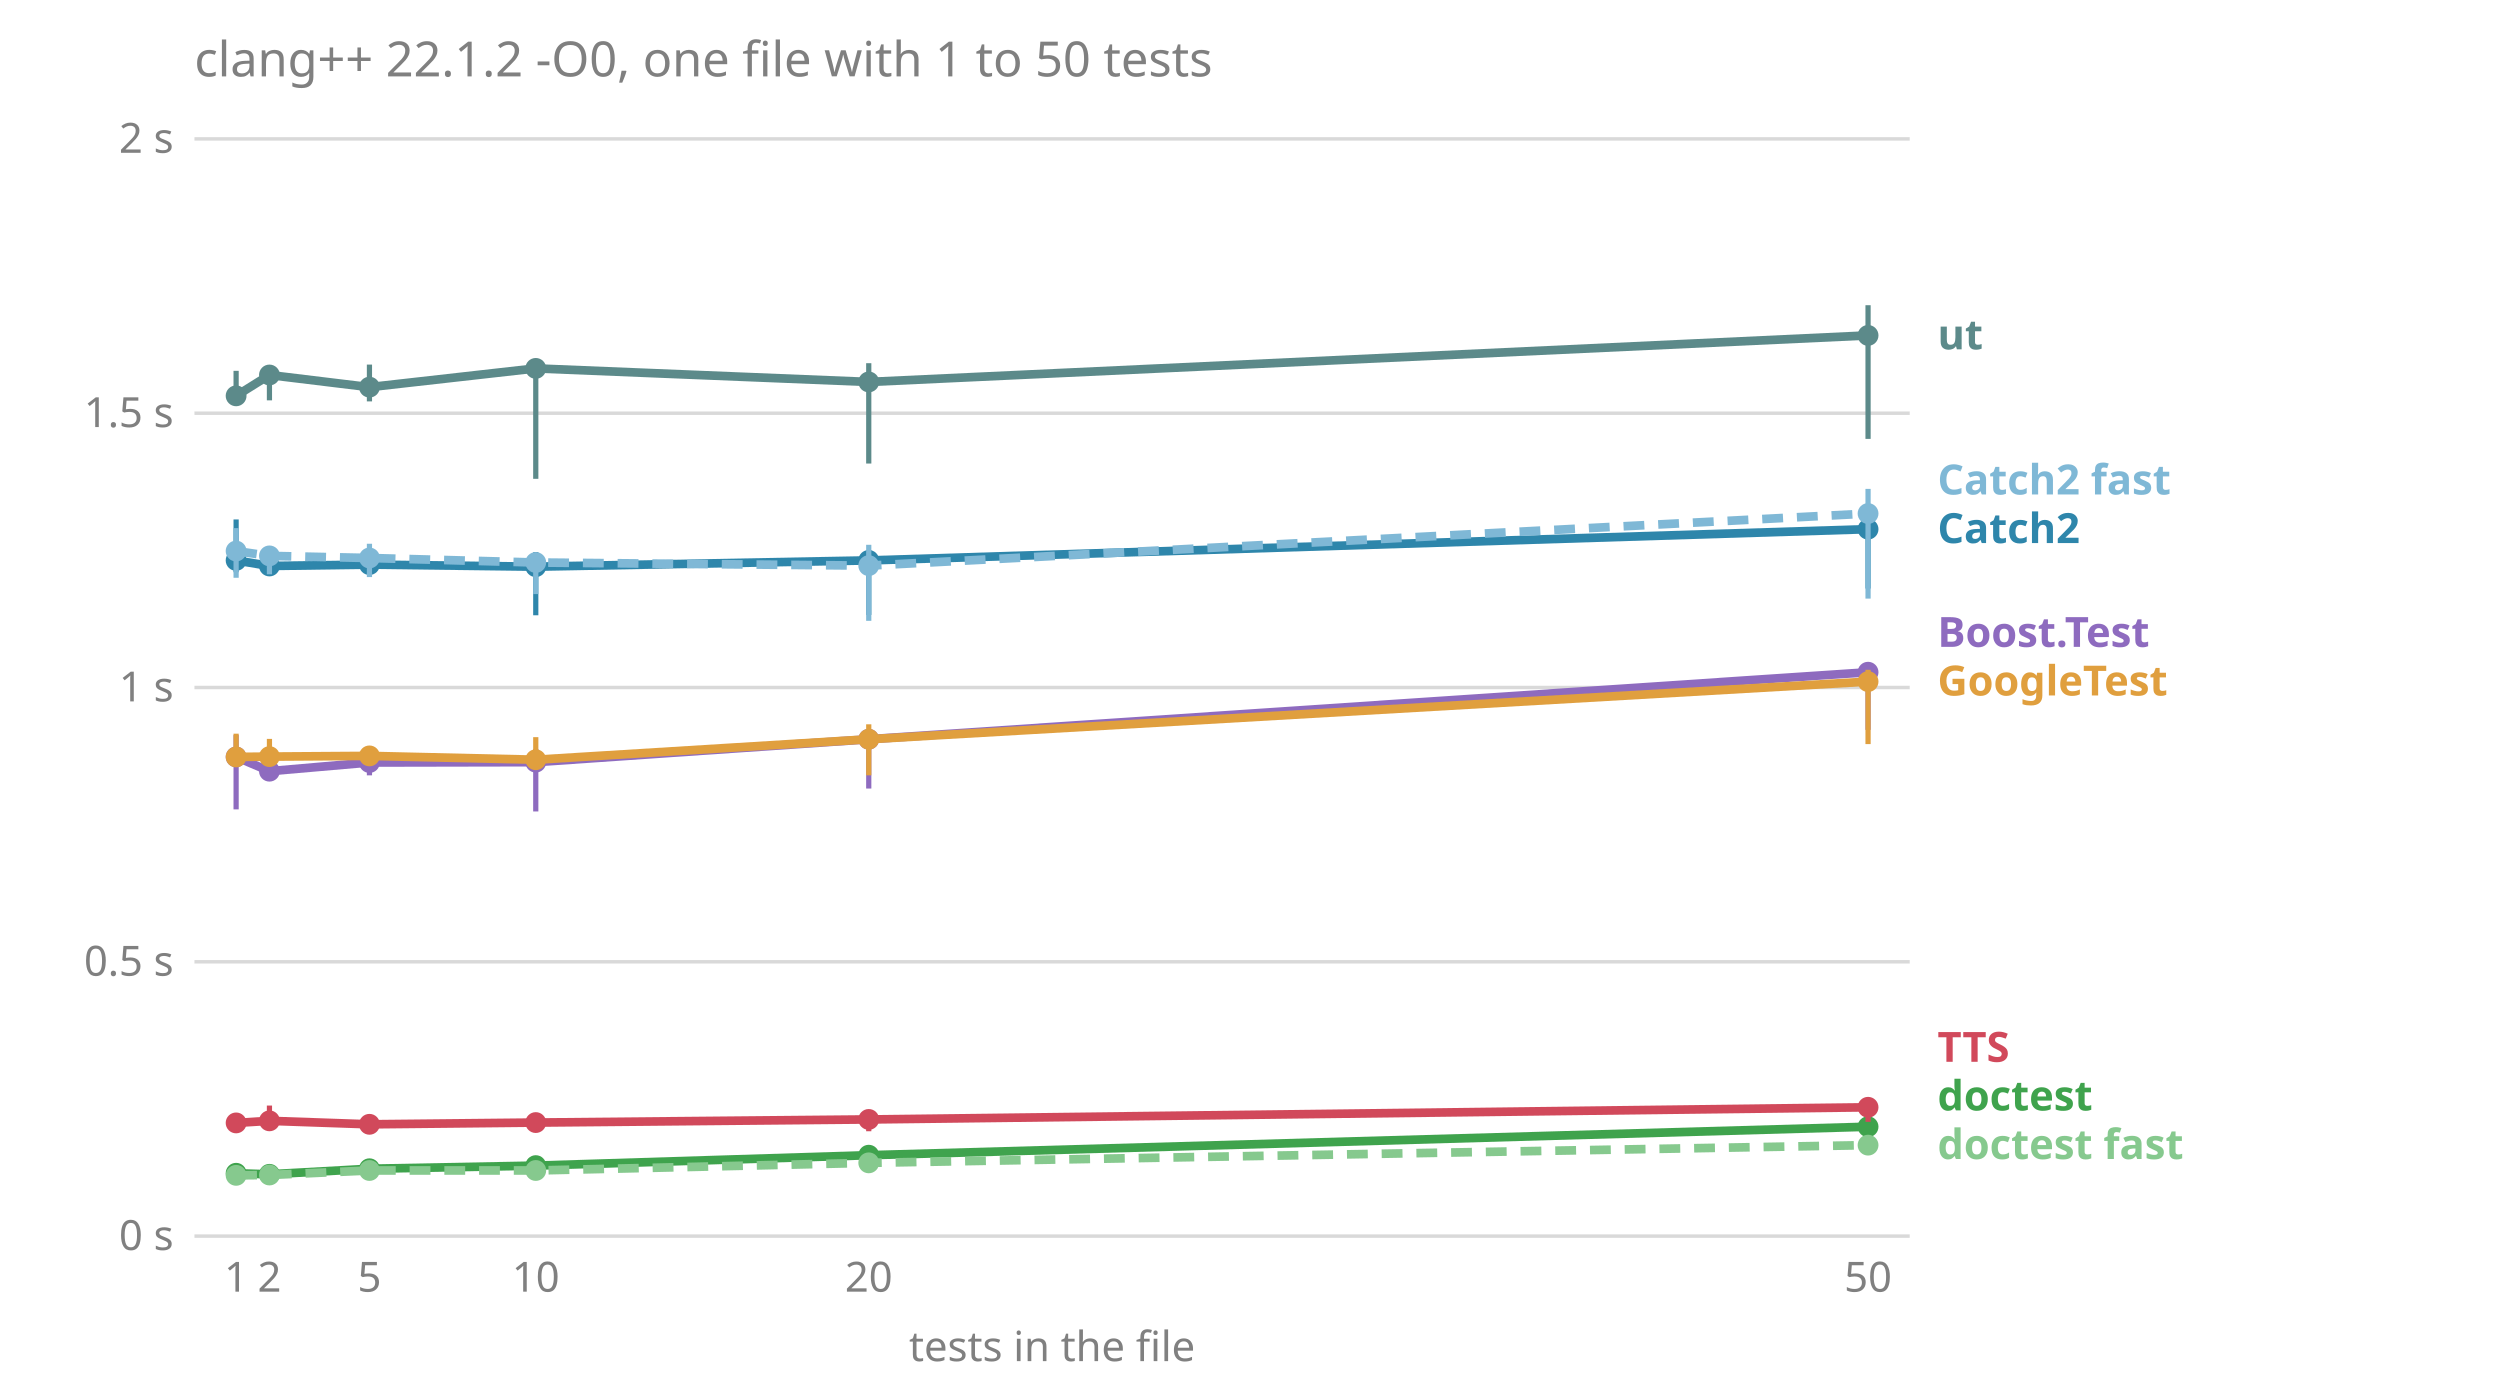
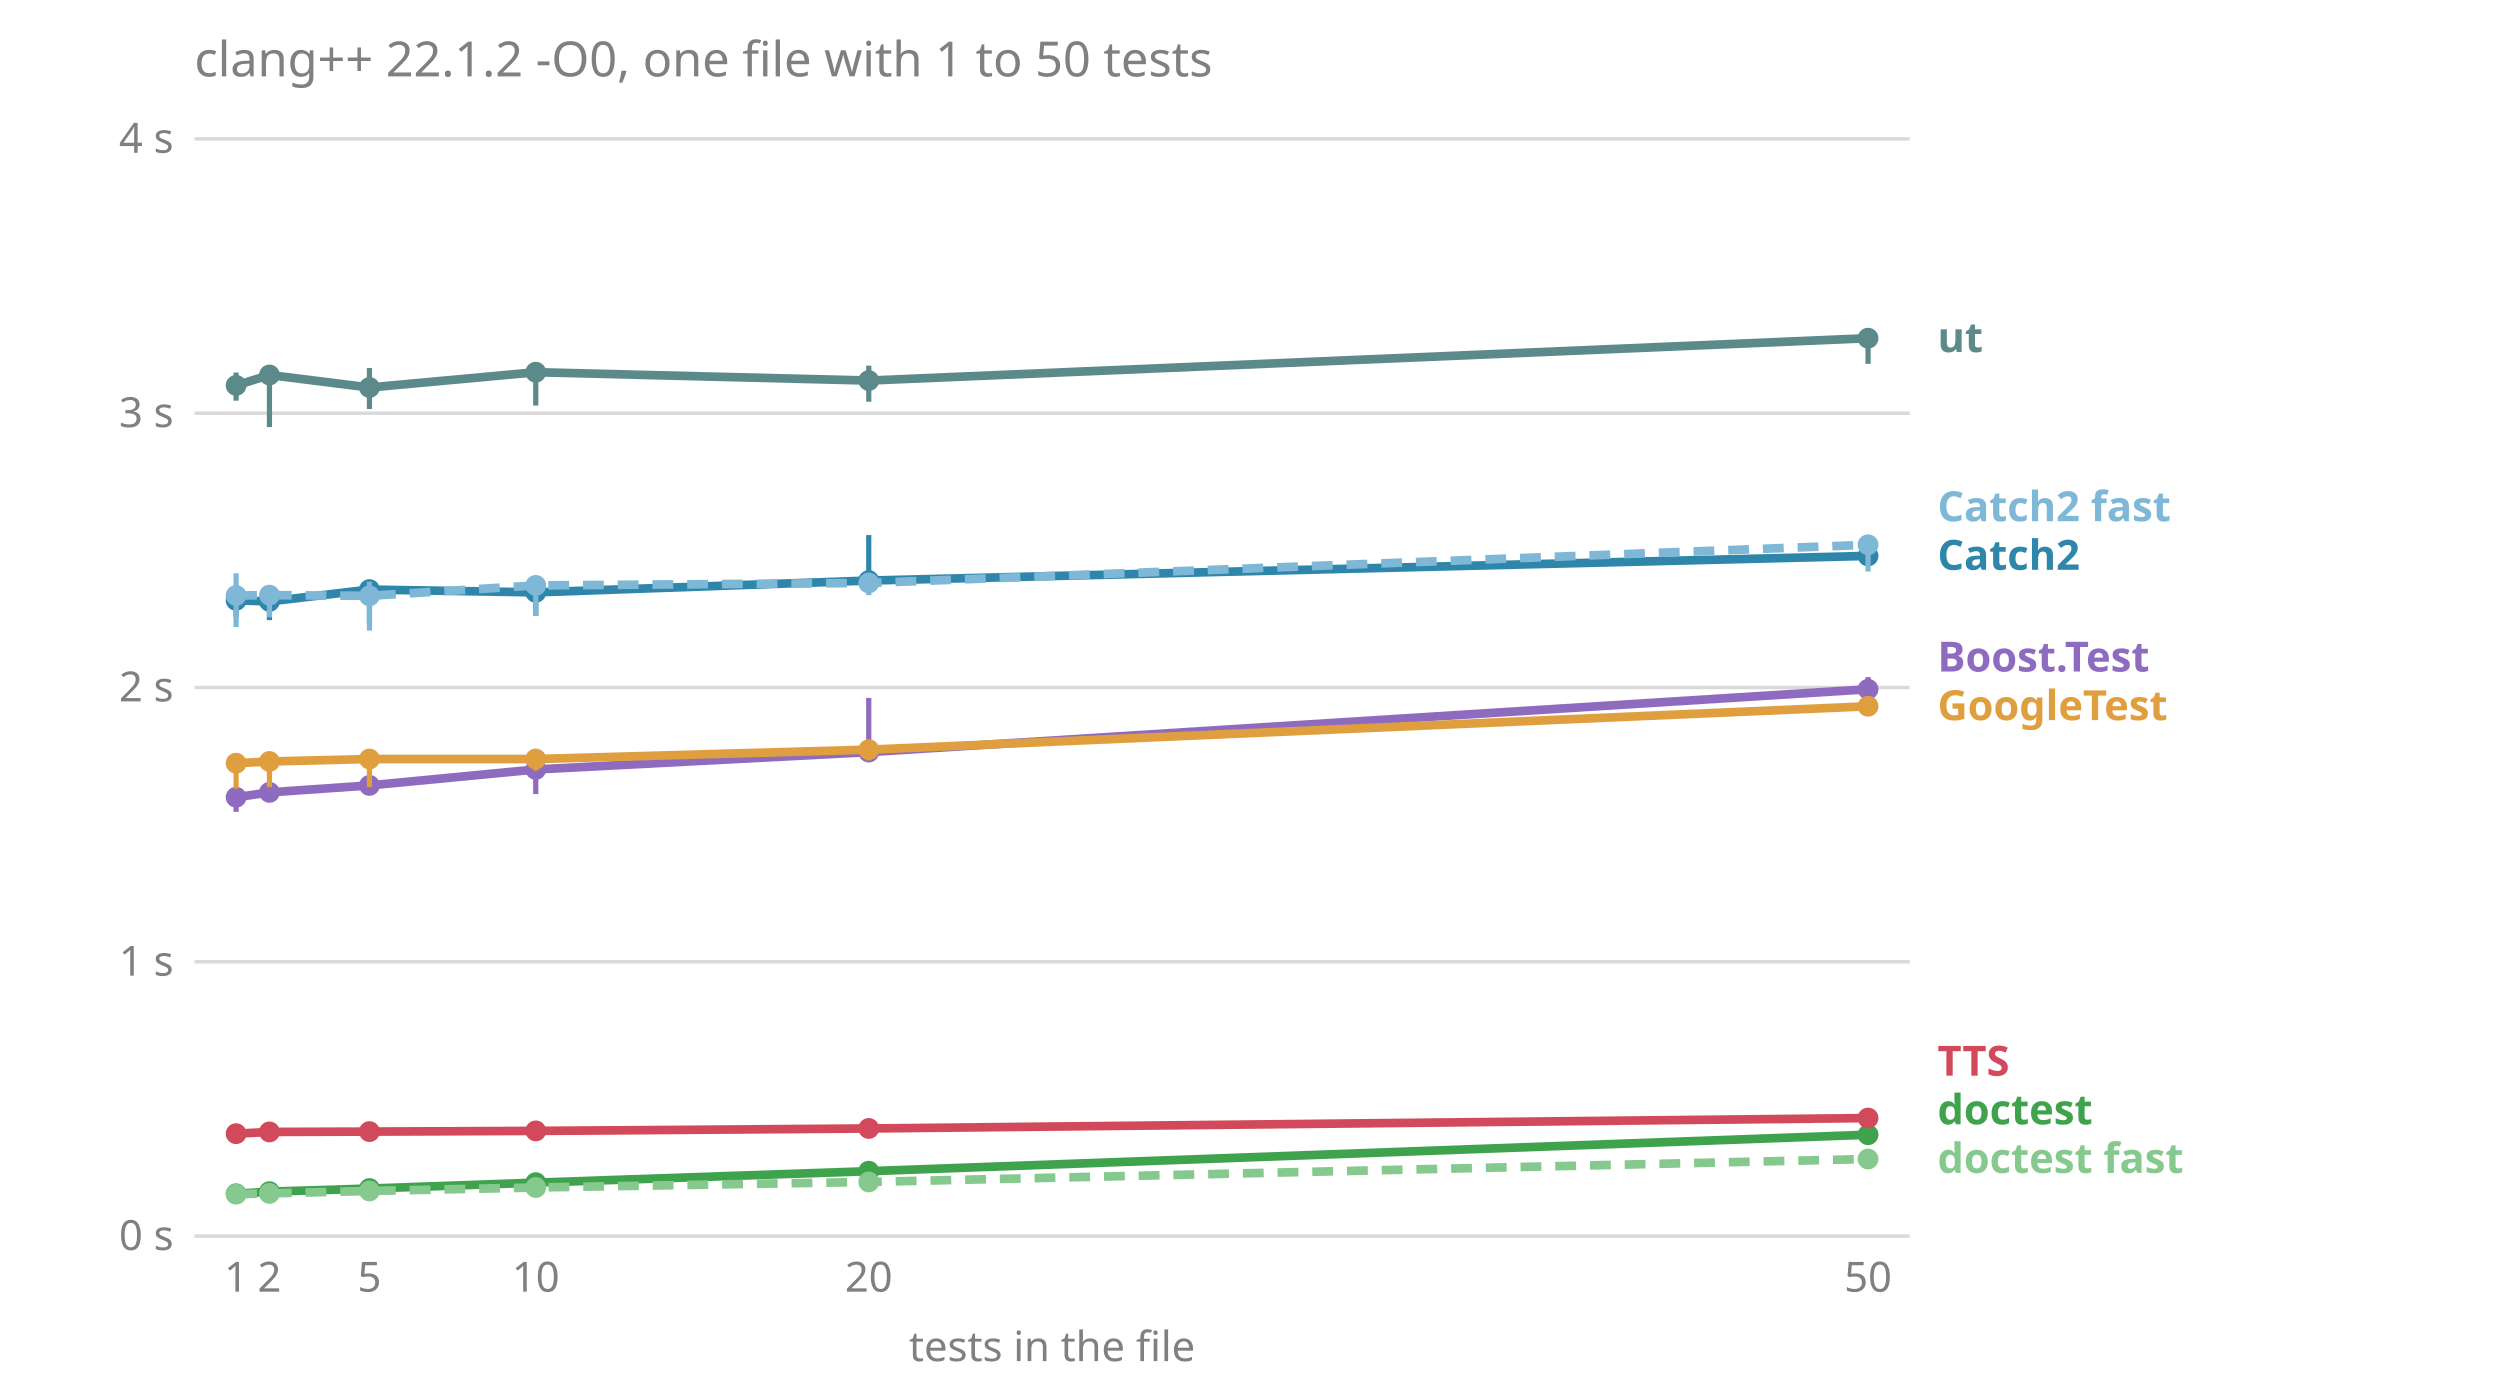
<svg xmlns="http://www.w3.org/2000/svg" viewBox="0 0 720 400" font-family="sans-serif" font-size="12">
  <text x="56.0" y="22.0" fill="#808080" font-size="14">clang++ 22.1.2 -O0, one file with 1 to 50 tests</text>
  <line x1="56.0" x2="550.0" y1="356.0" y2="356.0" stroke="#808080" stroke-opacity="0.3" />
  <text x="50.0" y="360.0" fill="#808080" text-anchor="end">0 s</text>
  <line x1="56.0" x2="550.0" y1="277.0" y2="277.0" stroke="#808080" stroke-opacity="0.3" />
-   <text x="50.0" y="281.0" fill="#808080" text-anchor="end">0.5 s</text>
+   <text x="50.0" y="281.0" fill="#808080" text-anchor="end">1 s</text>
  <line x1="56.0" x2="550.0" y1="198.0" y2="198.0" stroke="#808080" stroke-opacity="0.3" />
-   <text x="50.0" y="202.0" fill="#808080" text-anchor="end">1 s</text>
+   <text x="50.0" y="202.0" fill="#808080" text-anchor="end">2 s</text>
  <line x1="56.0" x2="550.0" y1="119.0" y2="119.0" stroke="#808080" stroke-opacity="0.3" />
-   <text x="50.0" y="123.0" fill="#808080" text-anchor="end">1.5 s</text>
+   <text x="50.0" y="123.0" fill="#808080" text-anchor="end">3 s</text>
  <line x1="56.0" x2="550.0" y1="40.0" y2="40.0" stroke="#808080" stroke-opacity="0.3" />
-   <text x="50.0" y="44.0" fill="#808080" text-anchor="end">2 s</text>
+   <text x="50.0" y="44.0" fill="#808080" text-anchor="end">4 s</text>
  <text x="68.0" y="372.0" fill="#808080" text-anchor="middle">1</text>
  <text x="77.6" y="372.0" fill="#808080" text-anchor="middle">2</text>
  <text x="106.4" y="372.0" fill="#808080" text-anchor="middle">5</text>
  <text x="154.3" y="372.0" fill="#808080" text-anchor="middle">10</text>
  <text x="250.2" y="372.0" fill="#808080" text-anchor="middle">20</text>
  <text x="538.0" y="372.0" fill="#808080" text-anchor="middle">50</text>
  <text x="303.0" y="392.0" fill="#808080" text-anchor="middle">tests in the file</text>
-   <text x="558.0" y="333.8" fill="#86c98e" font-weight="bold">doctest fast</text>
-   <text x="558.0" y="319.8" fill="#3fa34d" font-weight="bold">doctest</text>
-   <text x="558.0" y="305.8" fill="#d1495b" font-weight="bold">TTS</text>
-   <text x="558.0" y="200.3" fill="#e09f3e" font-weight="bold">GoogleTest</text>
-   <text x="558.0" y="186.3" fill="#8e6bbf" font-weight="bold">Boost.Test</text>
-   <text x="558.0" y="156.4" fill="#2e86ab" font-weight="bold">Catch2</text>
-   <text x="558.0" y="142.4" fill="#7fb8d6" font-weight="bold">Catch2 fast</text>
-   <text x="558.0" y="100.6" fill="#5c8a8a" font-weight="bold">ut</text>
-   <polyline points="68.0,218.0 77.6,222.1 106.4,219.6 154.3,219.5 250.2,212.9 538.0,193.6" fill="none" stroke="#8e6bbf" stroke-width="2.5" />
-   <line x1="68.0" x2="68.0" y1="233.1" y2="211.7" stroke="#8e6bbf" stroke-width="1.5" />
-   <circle cx="68.0" cy="218.0" r="3" fill="#8e6bbf" />
-   <line x1="77.6" x2="77.6" y1="224.0" y2="219.6" stroke="#8e6bbf" stroke-width="1.5" />
-   <circle cx="77.6" cy="222.1" r="3" fill="#8e6bbf" />
-   <line x1="106.4" x2="106.4" y1="223.3" y2="218.6" stroke="#8e6bbf" stroke-width="1.5" />
-   <circle cx="106.4" cy="219.6" r="3" fill="#8e6bbf" />
-   <line x1="154.3" x2="154.3" y1="233.7" y2="215.7" stroke="#8e6bbf" stroke-width="1.5" />
-   <circle cx="154.3" cy="219.5" r="3" fill="#8e6bbf" />
-   <line x1="250.2" x2="250.2" y1="227.1" y2="211.4" stroke="#8e6bbf" stroke-width="1.5" />
-   <circle cx="250.2" cy="212.9" r="3" fill="#8e6bbf" />
-   <line x1="538.0" x2="538.0" y1="210.2" y2="191.3" stroke="#8e6bbf" stroke-width="1.5" />
-   <circle cx="538.0" cy="193.6" r="3" fill="#8e6bbf" />
-   <polyline points="68.0,161.4 77.6,163.0 106.4,162.6 154.3,163.2 250.2,161.4 538.0,152.4" fill="none" stroke="#2e86ab" stroke-width="2.5" />
-   <line x1="68.0" x2="68.0" y1="164.8" y2="149.6" stroke="#2e86ab" stroke-width="1.5" />
-   <circle cx="68.0" cy="161.4" r="3" fill="#2e86ab" />
-   <line x1="77.6" x2="77.6" y1="163.5" y2="158.3" stroke="#2e86ab" stroke-width="1.5" />
-   <circle cx="77.6" cy="163.0" r="3" fill="#2e86ab" />
-   <line x1="106.4" x2="106.4" y1="164.6" y2="162.1" stroke="#2e86ab" stroke-width="1.5" />
-   <circle cx="106.4" cy="162.6" r="3" fill="#2e86ab" />
-   <line x1="154.3" x2="154.3" y1="177.2" y2="159.0" stroke="#2e86ab" stroke-width="1.5" />
-   <circle cx="154.3" cy="163.2" r="3" fill="#2e86ab" />
-   <line x1="250.2" x2="250.2" y1="177.1" y2="158.5" stroke="#2e86ab" stroke-width="1.5" />
-   <circle cx="250.2" cy="161.4" r="3" fill="#2e86ab" />
-   <line x1="538.0" x2="538.0" y1="169.5" y2="145.8" stroke="#2e86ab" stroke-width="1.5" />
-   <circle cx="538.0" cy="152.4" r="3" fill="#2e86ab" />
-   <polyline points="68.0,158.7 77.6,160.1 106.4,160.7 154.3,162.0 250.2,162.9 538.0,147.9" fill="none" stroke="#7fb8d6" stroke-width="2.5" stroke-dasharray="6 4" />
-   <line x1="68.0" x2="68.0" y1="166.4" y2="152.1" stroke="#7fb8d6" stroke-width="1.5" />
-   <circle cx="68.0" cy="158.7" r="3" fill="#7fb8d6" />
-   <line x1="77.6" x2="77.6" y1="165.4" y2="158.6" stroke="#7fb8d6" stroke-width="1.5" />
-   <circle cx="77.6" cy="160.1" r="3" fill="#7fb8d6" />
-   <line x1="106.4" x2="106.4" y1="166.2" y2="156.6" stroke="#7fb8d6" stroke-width="1.5" />
-   <circle cx="106.4" cy="160.7" r="3" fill="#7fb8d6" />
-   <line x1="154.3" x2="154.3" y1="171.1" y2="161.6" stroke="#7fb8d6" stroke-width="1.5" />
-   <circle cx="154.3" cy="162.0" r="3" fill="#7fb8d6" />
-   <line x1="250.2" x2="250.2" y1="178.8" y2="156.9" stroke="#7fb8d6" stroke-width="1.5" />
-   <circle cx="250.2" cy="162.9" r="3" fill="#7fb8d6" />
-   <line x1="538.0" x2="538.0" y1="172.4" y2="140.8" stroke="#7fb8d6" stroke-width="1.5" />
-   <circle cx="538.0" cy="147.9" r="3" fill="#7fb8d6" />
-   <polyline points="68.0,337.9 77.6,338.2 106.4,336.6 154.3,335.7 250.2,332.7 538.0,324.5" fill="none" stroke="#3fa34d" stroke-width="2.5" />
-   <line x1="68.0" x2="68.0" y1="338.5" y2="337.5" stroke="#3fa34d" stroke-width="1.5" />
-   <circle cx="68.0" cy="337.9" r="3" fill="#3fa34d" />
-   <line x1="77.6" x2="77.6" y1="338.2" y2="337.5" stroke="#3fa34d" stroke-width="1.5" />
-   <circle cx="77.6" cy="338.2" r="3" fill="#3fa34d" />
-   <line x1="106.4" x2="106.4" y1="337.3" y2="336.6" stroke="#3fa34d" stroke-width="1.5" />
-   <circle cx="106.4" cy="336.6" r="3" fill="#3fa34d" />
-   <line x1="154.3" x2="154.3" y1="335.9" y2="335.6" stroke="#3fa34d" stroke-width="1.5" />
-   <circle cx="154.3" cy="335.7" r="3" fill="#3fa34d" />
-   <line x1="250.2" x2="250.2" y1="335.0" y2="332.4" stroke="#3fa34d" stroke-width="1.5" />
-   <circle cx="250.2" cy="332.7" r="3" fill="#3fa34d" />
-   <line x1="538.0" x2="538.0" y1="326.6" y2="323.5" stroke="#3fa34d" stroke-width="1.5" />
-   <circle cx="538.0" cy="324.5" r="3" fill="#3fa34d" />
-   <polyline points="68.0,338.5 77.6,338.4 106.4,337.1 154.3,337.1 250.2,334.9 538.0,329.8" fill="none" stroke="#86c98e" stroke-width="2.5" stroke-dasharray="6 4" />
-   <line x1="68.0" x2="68.0" y1="338.9" y2="337.8" stroke="#86c98e" stroke-width="1.5" />
-   <circle cx="68.0" cy="338.5" r="3" fill="#86c98e" />
-   <line x1="77.6" x2="77.6" y1="338.8" y2="337.8" stroke="#86c98e" stroke-width="1.5" />
-   <circle cx="77.6" cy="338.4" r="3" fill="#86c98e" />
-   <line x1="106.4" x2="106.4" y1="337.7" y2="336.7" stroke="#86c98e" stroke-width="1.5" />
-   <circle cx="106.4" cy="337.1" r="3" fill="#86c98e" />
-   <line x1="154.3" x2="154.3" y1="337.4" y2="336.8" stroke="#86c98e" stroke-width="1.5" />
-   <circle cx="154.3" cy="337.1" r="3" fill="#86c98e" />
-   <line x1="250.2" x2="250.2" y1="337.2" y2="334.6" stroke="#86c98e" stroke-width="1.5" />
-   <circle cx="250.2" cy="334.9" r="3" fill="#86c98e" />
-   <line x1="538.0" x2="538.0" y1="332.4" y2="329.4" stroke="#86c98e" stroke-width="1.5" />
-   <circle cx="538.0" cy="329.8" r="3" fill="#86c98e" />
-   <polyline points="68.0,218.0 77.6,217.9 106.4,217.7 154.3,218.8 250.2,212.9 538.0,196.3" fill="none" stroke="#e09f3e" stroke-width="2.5" />
-   <line x1="68.0" x2="68.0" y1="219.7" y2="211.3" stroke="#e09f3e" stroke-width="1.5" />
-   <circle cx="68.0" cy="218.0" r="3" fill="#e09f3e" />
-   <line x1="77.6" x2="77.6" y1="218.8" y2="212.8" stroke="#e09f3e" stroke-width="1.5" />
-   <circle cx="77.6" cy="217.9" r="3" fill="#e09f3e" />
-   <line x1="106.4" x2="106.4" y1="218.9" y2="216.0" stroke="#e09f3e" stroke-width="1.5" />
-   <circle cx="106.4" cy="217.7" r="3" fill="#e09f3e" />
-   <line x1="154.3" x2="154.3" y1="220.4" y2="212.3" stroke="#e09f3e" stroke-width="1.5" />
-   <circle cx="154.3" cy="218.8" r="3" fill="#e09f3e" />
-   <line x1="250.2" x2="250.2" y1="223.3" y2="208.6" stroke="#e09f3e" stroke-width="1.5" />
-   <circle cx="250.2" cy="212.9" r="3" fill="#e09f3e" />
-   <line x1="538.0" x2="538.0" y1="214.3" y2="192.9" stroke="#e09f3e" stroke-width="1.5" />
-   <circle cx="538.0" cy="196.3" r="3" fill="#e09f3e" />
-   <polyline points="68.0,323.4 77.6,322.8 106.4,323.8 154.3,323.3 250.2,322.4 538.0,318.9" fill="none" stroke="#d1495b" stroke-width="2.5" />
-   <line x1="68.0" x2="68.0" y1="323.8" y2="321.4" stroke="#d1495b" stroke-width="1.5" />
-   <circle cx="68.0" cy="323.4" r="3" fill="#d1495b" />
-   <line x1="77.6" x2="77.6" y1="323.7" y2="318.4" stroke="#d1495b" stroke-width="1.5" />
-   <circle cx="77.6" cy="322.8" r="3" fill="#d1495b" />
-   <line x1="106.4" x2="106.4" y1="324.9" y2="322.9" stroke="#d1495b" stroke-width="1.5" />
-   <circle cx="106.4" cy="323.8" r="3" fill="#d1495b" />
-   <line x1="154.3" x2="154.3" y1="324.3" y2="322.5" stroke="#d1495b" stroke-width="1.5" />
-   <circle cx="154.3" cy="323.3" r="3" fill="#d1495b" />
-   <line x1="250.2" x2="250.2" y1="325.8" y2="322.0" stroke="#d1495b" stroke-width="1.5" />
-   <circle cx="250.2" cy="322.4" r="3" fill="#d1495b" />
-   <line x1="538.0" x2="538.0" y1="323.1" y2="318.8" stroke="#d1495b" stroke-width="1.5" />
-   <circle cx="538.0" cy="318.9" r="3" fill="#d1495b" />
-   <polyline points="68.0,114.0 77.6,108.0 106.4,111.5 154.3,106.1 250.2,110.0 538.0,96.6" fill="none" stroke="#5c8a8a" stroke-width="2.5" />
-   <line x1="68.0" x2="68.0" y1="114.7" y2="106.8" stroke="#5c8a8a" stroke-width="1.5" />
-   <circle cx="68.0" cy="114.0" r="3" fill="#5c8a8a" />
-   <line x1="77.6" x2="77.6" y1="115.3" y2="106.0" stroke="#5c8a8a" stroke-width="1.5" />
+   <text x="558.0" y="337.8" fill="#86c98e" font-weight="bold">doctest fast</text>
+   <text x="558.0" y="323.8" fill="#3fa34d" font-weight="bold">doctest</text>
+   <text x="558.0" y="309.8" fill="#d1495b" font-weight="bold">TTS</text>
+   <text x="558.0" y="207.4" fill="#e09f3e" font-weight="bold">GoogleTest</text>
+   <text x="558.0" y="193.4" fill="#8e6bbf" font-weight="bold">Boost.Test</text>
+   <text x="558.0" y="164.1" fill="#2e86ab" font-weight="bold">Catch2</text>
+   <text x="558.0" y="150.1" fill="#7fb8d6" font-weight="bold">Catch2 fast</text>
+   <text x="558.0" y="101.4" fill="#5c8a8a" font-weight="bold">ut</text>
+   <polyline points="68.0,229.6 77.6,228.2 106.4,226.2 154.3,221.6 250.2,216.6 538.0,198.5" fill="none" stroke="#8e6bbf" stroke-width="2.5" />
+   <line x1="68.0" x2="68.0" y1="233.8" y2="228.9" stroke="#8e6bbf" stroke-width="1.5" />
+   <circle cx="68.0" cy="229.6" r="3" fill="#8e6bbf" />
+   <line x1="77.6" x2="77.6" y1="231.0" y2="225.4" stroke="#8e6bbf" stroke-width="1.5" />
+   <circle cx="77.6" cy="228.2" r="3" fill="#8e6bbf" />
+   <line x1="106.4" x2="106.4" y1="228.9" y2="224.9" stroke="#8e6bbf" stroke-width="1.5" />
+   <circle cx="106.4" cy="226.2" r="3" fill="#8e6bbf" />
+   <line x1="154.3" x2="154.3" y1="228.7" y2="218.5" stroke="#8e6bbf" stroke-width="1.5" />
+   <circle cx="154.3" cy="221.6" r="3" fill="#8e6bbf" />
+   <line x1="250.2" x2="250.2" y1="217.3" y2="201.0" stroke="#8e6bbf" stroke-width="1.5" />
+   <circle cx="250.2" cy="216.6" r="3" fill="#8e6bbf" />
+   <line x1="538.0" x2="538.0" y1="201.7" y2="195.0" stroke="#8e6bbf" stroke-width="1.5" />
+   <circle cx="538.0" cy="198.5" r="3" fill="#8e6bbf" />
+   <polyline points="68.0,172.9 77.6,173.2 106.4,169.8 154.3,170.6 250.2,167.2 538.0,160.1" fill="none" stroke="#2e86ab" stroke-width="2.5" />
+   <line x1="68.0" x2="68.0" y1="177.8" y2="171.5" stroke="#2e86ab" stroke-width="1.5" />
+   <circle cx="68.0" cy="172.9" r="3" fill="#2e86ab" />
+   <line x1="77.6" x2="77.6" y1="178.6" y2="169.2" stroke="#2e86ab" stroke-width="1.5" />
+   <circle cx="77.6" cy="173.2" r="3" fill="#2e86ab" />
+   <line x1="106.4" x2="106.4" y1="179.6" y2="169.0" stroke="#2e86ab" stroke-width="1.5" />
+   <circle cx="106.4" cy="169.8" r="3" fill="#2e86ab" />
+   <line x1="154.3" x2="154.3" y1="177.3" y2="166.1" stroke="#2e86ab" stroke-width="1.5" />
+   <circle cx="154.3" cy="170.6" r="3" fill="#2e86ab" />
+   <line x1="250.2" x2="250.2" y1="170.4" y2="154.1" stroke="#2e86ab" stroke-width="1.5" />
+   <circle cx="250.2" cy="167.2" r="3" fill="#2e86ab" />
+   <line x1="538.0" x2="538.0" y1="161.8" y2="156.0" stroke="#2e86ab" stroke-width="1.5" />
+   <circle cx="538.0" cy="160.1" r="3" fill="#2e86ab" />
+   <polyline points="68.0,171.5 77.6,171.4 106.4,171.6 154.3,168.6 250.2,167.9 538.0,156.9" fill="none" stroke="#7fb8d6" stroke-width="2.5" stroke-dasharray="6 4" />
+   <line x1="68.0" x2="68.0" y1="180.6" y2="165.1" stroke="#7fb8d6" stroke-width="1.5" />
+   <circle cx="68.0" cy="171.5" r="3" fill="#7fb8d6" />
+   <line x1="77.6" x2="77.6" y1="177.8" y2="170.5" stroke="#7fb8d6" stroke-width="1.5" />
+   <circle cx="77.6" cy="171.4" r="3" fill="#7fb8d6" />
+   <line x1="106.4" x2="106.4" y1="181.6" y2="167.5" stroke="#7fb8d6" stroke-width="1.5" />
+   <circle cx="106.4" cy="171.6" r="3" fill="#7fb8d6" />
+   <line x1="154.3" x2="154.3" y1="177.3" y2="167.5" stroke="#7fb8d6" stroke-width="1.5" />
+   <circle cx="154.3" cy="168.6" r="3" fill="#7fb8d6" />
+   <line x1="250.2" x2="250.2" y1="171.4" y2="167.2" stroke="#7fb8d6" stroke-width="1.5" />
+   <circle cx="250.2" cy="167.9" r="3" fill="#7fb8d6" />
+   <line x1="538.0" x2="538.0" y1="164.6" y2="155.9" stroke="#7fb8d6" stroke-width="1.5" />
+   <circle cx="538.0" cy="156.9" r="3" fill="#7fb8d6" />
+   <polyline points="68.0,343.8 77.6,343.2 106.4,342.3 154.3,340.6 250.2,337.3 538.0,326.8" fill="none" stroke="#3fa34d" stroke-width="2.5" />
+   <line x1="68.0" x2="68.0" y1="344.5" y2="343.5" stroke="#3fa34d" stroke-width="1.5" />
+   <circle cx="68.0" cy="343.8" r="3" fill="#3fa34d" />
+   <line x1="77.6" x2="77.6" y1="343.9" y2="342.8" stroke="#3fa34d" stroke-width="1.5" />
+   <circle cx="77.6" cy="343.2" r="3" fill="#3fa34d" />
+   <line x1="106.4" x2="106.4" y1="342.9" y2="341.9" stroke="#3fa34d" stroke-width="1.5" />
+   <circle cx="106.4" cy="342.3" r="3" fill="#3fa34d" />
+   <line x1="154.3" x2="154.3" y1="341.0" y2="340.0" stroke="#3fa34d" stroke-width="1.5" />
+   <circle cx="154.3" cy="340.6" r="3" fill="#3fa34d" />
+   <line x1="250.2" x2="250.2" y1="337.6" y2="336.9" stroke="#3fa34d" stroke-width="1.5" />
+   <circle cx="250.2" cy="337.3" r="3" fill="#3fa34d" />
+   <line x1="538.0" x2="538.0" y1="327.1" y2="325.9" stroke="#3fa34d" stroke-width="1.5" />
+   <circle cx="538.0" cy="326.8" r="3" fill="#3fa34d" />
+   <polyline points="68.0,343.9 77.6,343.7 106.4,343.0 154.3,342.0 250.2,340.4 538.0,333.8" fill="none" stroke="#86c98e" stroke-width="2.5" stroke-dasharray="6 4" />
+   <line x1="68.0" x2="68.0" y1="344.7" y2="343.8" stroke="#86c98e" stroke-width="1.5" />
+   <circle cx="68.0" cy="343.9" r="3" fill="#86c98e" />
+   <line x1="77.6" x2="77.6" y1="344.3" y2="343.3" stroke="#86c98e" stroke-width="1.5" />
+   <circle cx="77.6" cy="343.7" r="3" fill="#86c98e" />
+   <line x1="106.4" x2="106.4" y1="343.8" y2="343.0" stroke="#86c98e" stroke-width="1.5" />
+   <circle cx="106.4" cy="343.0" r="3" fill="#86c98e" />
+   <line x1="154.3" x2="154.3" y1="342.6" y2="341.8" stroke="#86c98e" stroke-width="1.5" />
+   <circle cx="154.3" cy="342.0" r="3" fill="#86c98e" />
+   <line x1="250.2" x2="250.2" y1="340.8" y2="340.0" stroke="#86c98e" stroke-width="1.5" />
+   <circle cx="250.2" cy="340.4" r="3" fill="#86c98e" />
+   <line x1="538.0" x2="538.0" y1="334.6" y2="333.6" stroke="#86c98e" stroke-width="1.5" />
+   <circle cx="538.0" cy="333.8" r="3" fill="#86c98e" />
+   <polyline points="68.0,219.8 77.6,219.3 106.4,218.6 154.3,218.6 250.2,215.9 538.0,203.4" fill="none" stroke="#e09f3e" stroke-width="2.5" />
+   <line x1="68.0" x2="68.0" y1="227.1" y2="217.1" stroke="#e09f3e" stroke-width="1.5" />
+   <circle cx="68.0" cy="219.8" r="3" fill="#e09f3e" />
+   <line x1="77.6" x2="77.6" y1="226.7" y2="216.8" stroke="#e09f3e" stroke-width="1.5" />
+   <circle cx="77.6" cy="219.3" r="3" fill="#e09f3e" />
+   <line x1="106.4" x2="106.4" y1="226.7" y2="218.4" stroke="#e09f3e" stroke-width="1.5" />
+   <circle cx="106.4" cy="218.6" r="3" fill="#e09f3e" />
+   <line x1="154.3" x2="154.3" y1="221.9" y2="216.8" stroke="#e09f3e" stroke-width="1.5" />
+   <circle cx="154.3" cy="218.6" r="3" fill="#e09f3e" />
+   <line x1="250.2" x2="250.2" y1="219.0" y2="213.4" stroke="#e09f3e" stroke-width="1.5" />
+   <circle cx="250.2" cy="215.9" r="3" fill="#e09f3e" />
+   <line x1="538.0" x2="538.0" y1="204.2" y2="200.9" stroke="#e09f3e" stroke-width="1.5" />
+   <circle cx="538.0" cy="203.4" r="3" fill="#e09f3e" />
+   <polyline points="68.0,326.5 77.6,326.0 106.4,325.9 154.3,325.7 250.2,325.0 538.0,322.0" fill="none" stroke="#d1495b" stroke-width="2.5" />
+   <line x1="68.0" x2="68.0" y1="327.3" y2="326.3" stroke="#d1495b" stroke-width="1.5" />
+   <circle cx="68.0" cy="326.5" r="3" fill="#d1495b" />
+   <line x1="77.6" x2="77.6" y1="327.5" y2="324.6" stroke="#d1495b" stroke-width="1.5" />
+   <circle cx="77.6" cy="326.0" r="3" fill="#d1495b" />
+   <line x1="106.4" x2="106.4" y1="326.8" y2="325.8" stroke="#d1495b" stroke-width="1.5" />
+   <circle cx="106.4" cy="325.9" r="3" fill="#d1495b" />
+   <line x1="154.3" x2="154.3" y1="326.5" y2="325.5" stroke="#d1495b" stroke-width="1.5" />
+   <circle cx="154.3" cy="325.7" r="3" fill="#d1495b" />
+   <line x1="250.2" x2="250.2" y1="325.6" y2="324.7" stroke="#d1495b" stroke-width="1.5" />
+   <circle cx="250.2" cy="325.0" r="3" fill="#d1495b" />
+   <line x1="538.0" x2="538.0" y1="322.7" y2="321.2" stroke="#d1495b" stroke-width="1.5" />
+   <circle cx="538.0" cy="322.0" r="3" fill="#d1495b" />
+   <polyline points="68.0,111.0 77.6,108.0 106.4,111.6 154.3,107.2 250.2,109.6 538.0,97.4" fill="none" stroke="#5c8a8a" stroke-width="2.5" />
+   <line x1="68.0" x2="68.0" y1="115.4" y2="107.3" stroke="#5c8a8a" stroke-width="1.5" />
+   <circle cx="68.0" cy="111.0" r="3" fill="#5c8a8a" />
+   <line x1="77.6" x2="77.6" y1="123.0" y2="107.0" stroke="#5c8a8a" stroke-width="1.5" />
  <circle cx="77.6" cy="108.0" r="3" fill="#5c8a8a" />
-   <line x1="106.4" x2="106.4" y1="115.6" y2="105.0" stroke="#5c8a8a" stroke-width="1.5" />
-   <circle cx="106.4" cy="111.5" r="3" fill="#5c8a8a" />
-   <line x1="154.3" x2="154.3" y1="137.9" y2="105.9" stroke="#5c8a8a" stroke-width="1.5" />
-   <circle cx="154.3" cy="106.1" r="3" fill="#5c8a8a" />
-   <line x1="250.2" x2="250.2" y1="133.5" y2="104.6" stroke="#5c8a8a" stroke-width="1.5" />
-   <circle cx="250.2" cy="110.0" r="3" fill="#5c8a8a" />
-   <line x1="538.0" x2="538.0" y1="126.4" y2="87.9" stroke="#5c8a8a" stroke-width="1.5" />
-   <circle cx="538.0" cy="96.6" r="3" fill="#5c8a8a" />
+   <line x1="106.4" x2="106.4" y1="117.8" y2="106.0" stroke="#5c8a8a" stroke-width="1.5" />
+   <circle cx="106.4" cy="111.6" r="3" fill="#5c8a8a" />
+   <line x1="154.3" x2="154.3" y1="116.8" y2="106.4" stroke="#5c8a8a" stroke-width="1.5" />
+   <circle cx="154.3" cy="107.2" r="3" fill="#5c8a8a" />
+   <line x1="250.2" x2="250.2" y1="115.7" y2="105.3" stroke="#5c8a8a" stroke-width="1.5" />
+   <circle cx="250.2" cy="109.6" r="3" fill="#5c8a8a" />
+   <line x1="538.0" x2="538.0" y1="104.8" y2="96.9" stroke="#5c8a8a" stroke-width="1.5" />
+   <circle cx="538.0" cy="97.4" r="3" fill="#5c8a8a" />
</svg>
